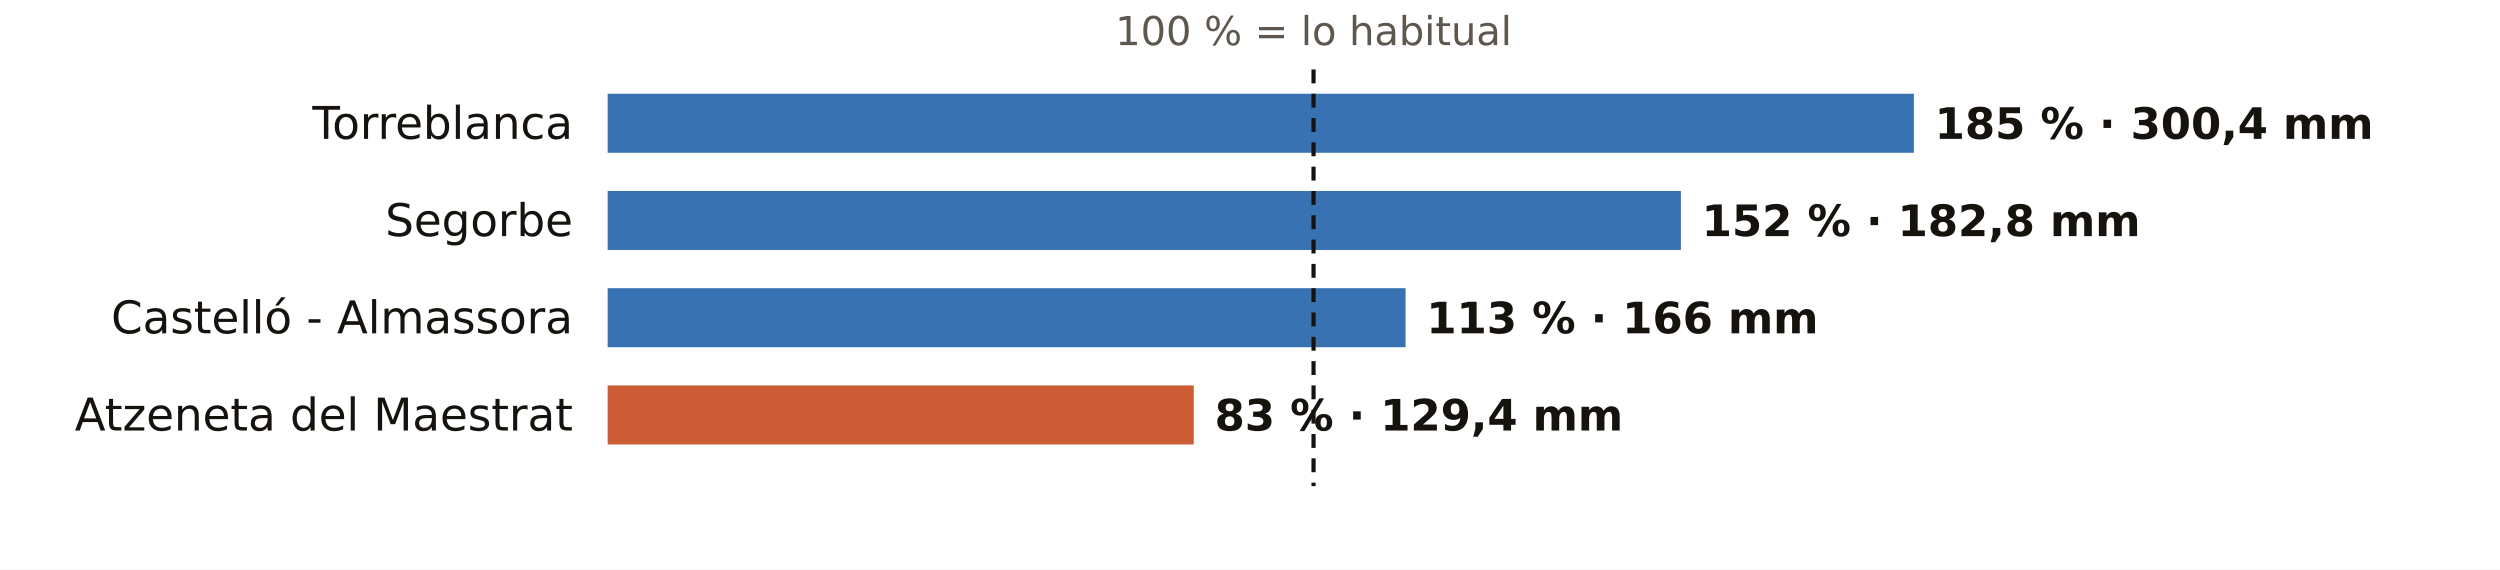
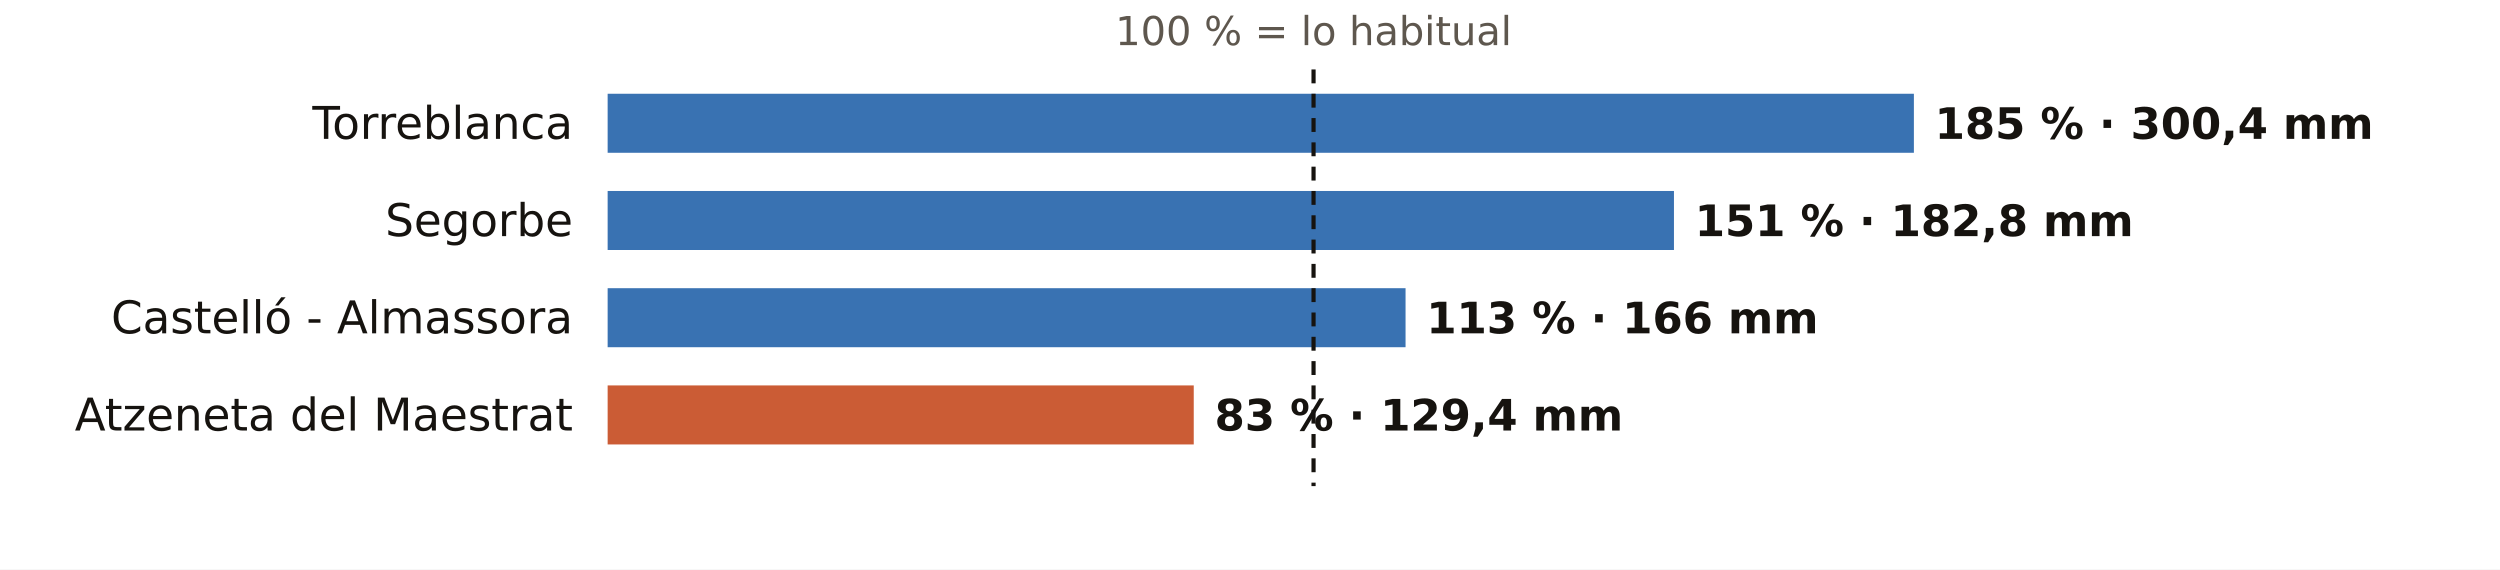
<svg xmlns="http://www.w3.org/2000/svg" viewBox="0 0 720 164" width="720" height="164" role="img" aria-label="El otoño en los pluviómetros de AEMET de Castellón: % de lo habitual">
  <rect width="720" height="164" fill="#FFFFFF" />
  <text x="378.3" y="13.0" font-size="11.5" fill="#5E574E" text-anchor="middle" font-weight="400" font-family="Public Sans, DejaVu Sans, Arial, sans-serif">100 % = lo habitual</text>
  <text x="165.0" y="40.0" font-size="13" fill="#16130F" text-anchor="end" font-weight="500" font-family="Public Sans, DejaVu Sans, Arial, sans-serif">Torreblanca</text>
  <rect x="175" y="27" width="376.2" height="17" fill="#1F5FA8" opacity="0.88" />
  <text x="557.2" y="40.0" font-size="12.5" fill="#16130F" text-anchor="start" font-weight="600" font-family="Public Sans, DejaVu Sans, Arial, sans-serif">185 % · 300,4 mm</text>
  <text x="165.0" y="68.0" font-size="13" fill="#16130F" text-anchor="end" font-weight="500" font-family="Public Sans, DejaVu Sans, Arial, sans-serif">Segorbe</text>
-   <rect x="175" y="55" width="309.1" height="17" fill="#1F5FA8" opacity="0.88" />
-   <text x="490.1" y="68.0" font-size="12.5" fill="#16130F" text-anchor="start" font-weight="600" font-family="Public Sans, DejaVu Sans, Arial, sans-serif">152 % · 182,8 mm</text>
+   <rect x="175" y="55" width="307.1" height="17" fill="#1F5FA8" opacity="0.88" />
+   <text x="488.1" y="68.0" font-size="12.5" fill="#16130F" text-anchor="start" font-weight="600" font-family="Public Sans, DejaVu Sans, Arial, sans-serif">151 % · 182,8 mm</text>
  <text x="165.0" y="96.0" font-size="13" fill="#16130F" text-anchor="end" font-weight="500" font-family="Public Sans, DejaVu Sans, Arial, sans-serif">Castelló - Almassora</text>
  <rect x="175" y="83" width="229.8" height="17" fill="#1F5FA8" opacity="0.88" />
  <text x="410.8" y="96.0" font-size="12.5" fill="#16130F" text-anchor="start" font-weight="600" font-family="Public Sans, DejaVu Sans, Arial, sans-serif">113 % · 166 mm</text>
  <text x="165.0" y="124.0" font-size="13" fill="#16130F" text-anchor="end" font-weight="500" font-family="Public Sans, DejaVu Sans, Arial, sans-serif">Atzeneta del Maestrat</text>
  <rect x="175" y="111" width="168.8" height="17" fill="#C4461A" opacity="0.88" />
  <text x="349.8" y="124.0" font-size="12.5" fill="#16130F" text-anchor="start" font-weight="600" font-family="Public Sans, DejaVu Sans, Arial, sans-serif">83 % · 129,4 mm</text>
  <line x1="378.3" x2="378.3" y1="20" y2="140" stroke="#16130F" stroke-width="1.2" stroke-dasharray="4 3" />
</svg>
